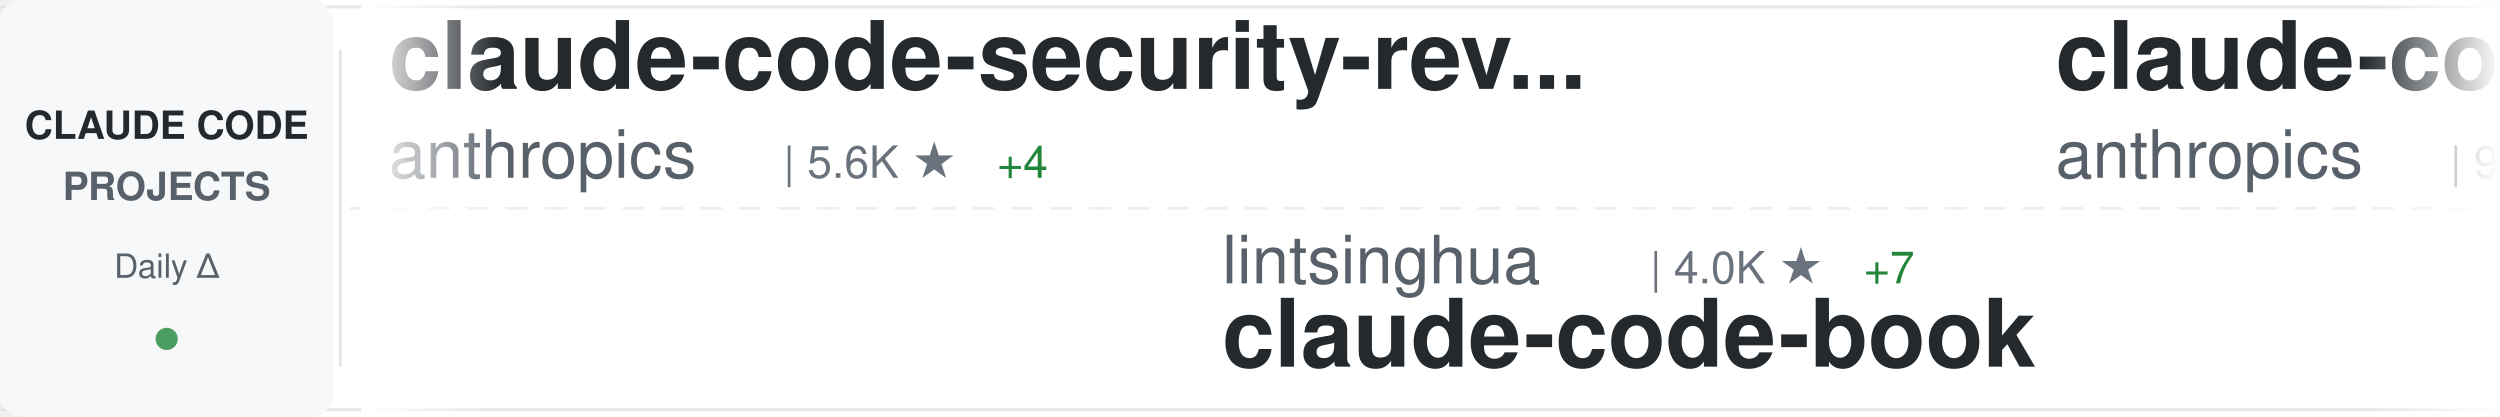
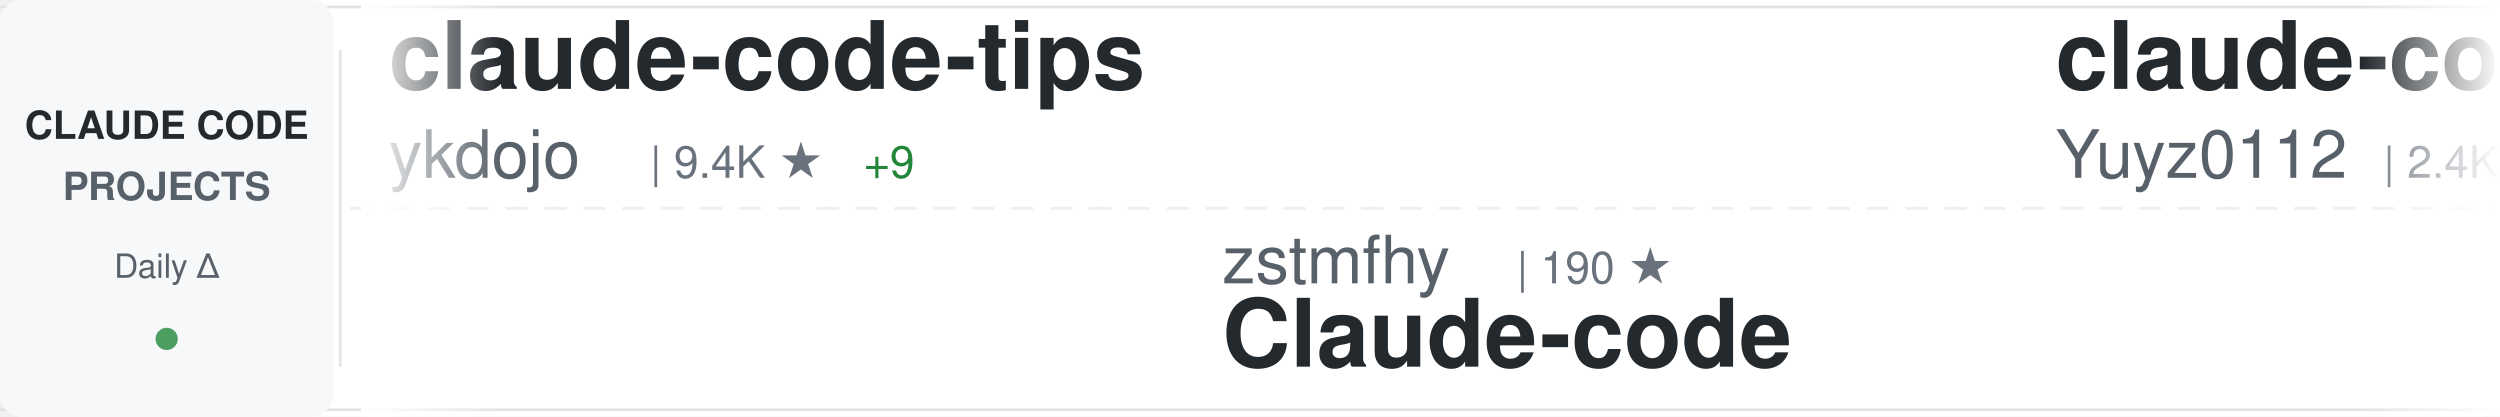
<svg xmlns="http://www.w3.org/2000/svg" width="900" height="150">
  <defs>
    <linearGradient id="awesomeLeftFade" x1="0%" y1="0%" x2="100%" y2="0%">
      <stop offset="0%" style="stop-color:#ffffff;stop-opacity:1" />
      <stop offset="100%" style="stop-color:#ffffff;stop-opacity:0" />
    </linearGradient>
    <linearGradient id="awesomeRightFade" x1="0%" y1="0%" x2="100%" y2="0%">
      <stop offset="0%" style="stop-color:#ffffff;stop-opacity:0" />
      <stop offset="100%" style="stop-color:#ffffff;stop-opacity:1" />
    </linearGradient>
  </defs>
  <rect width="900" height="150" fill="#ffffff" rx="8" />
  <rect x="0" y="2" width="900" height="1" fill="#e1e4e8" />
  <rect x="0" y="147" width="900" height="1" fill="#e1e4e8" />
  <line x1="0" y1="75" x2="900" y2="75" stroke="#e1e4e8" stroke-width="1" stroke-dasharray="8 6" opacity="0.6" />
  <rect x="0" y="0" width="120" height="150" fill="#f6f8fa" rx="8" />
  <text x="60" y="50" font-family="-apple-system, BlinkMacSystemFont, 'Segoe UI', Helvetica, Arial, sans-serif" font-size="14" font-weight="600" fill="#24292e" text-anchor="middle">CLAUDE CODE</text>
  <text x="60" y="72" font-family="-apple-system, BlinkMacSystemFont, 'Segoe UI', Helvetica, Arial, sans-serif" font-size="14" font-weight="600" fill="#586069" text-anchor="middle">PROJECTS</text>
  <text x="60" y="100" font-family="-apple-system, BlinkMacSystemFont, 'Segoe UI', Helvetica, Arial, sans-serif" font-size="12" font-weight="500" fill="#586069" text-anchor="middle">Daily Δ</text>
  <circle cx="60" cy="122" r="4" fill="#22863a" opacity="0.8" />
  <rect x="122" y="18" width="1" height="114" fill="#e1e4e8" />
  <clipPath id="awesomeTickerClip">
    <rect x="130" y="0" width="770" height="150" />
  </clipPath>
  <g clip-path="url(#awesomeTickerClip)">
    <g id="awesomeTickerItems">
      <animateTransform attributeName="transform" attributeType="XML" type="translate" from="0 0" to="-3000 0" dur="54s" repeatCount="indefinite" />
      <g transform="translate(0, 0)">
-         <text x="140" y="32" font-family="-apple-system, BlinkMacSystemFont, 'Segoe UI', Helvetica, Arial, sans-serif" font-size="34" font-weight="600" fill="#24292e">claude-code-security-rev...</text>
-         <text x="140" y="64" font-family="-apple-system, BlinkMacSystemFont, 'Segoe UI', Helvetica, Arial, sans-serif" font-size="24" font-weight="400" fill="#586069">anthropics</text>
-         <text x="282" y="64" font-family="-apple-system, BlinkMacSystemFont, 'Segoe UI', Helvetica, Arial, sans-serif" font-size="16" font-weight="500" fill="#6a737d">| 5.6K ★</text>
-         <text x="359" y="64" font-family="-apple-system, BlinkMacSystemFont, 'Segoe UI', Helvetica, Arial, sans-serif" font-size="16" font-weight="500" fill="#22863a"> +4</text>
+         <text x="140" y="32" font-family="-apple-system, BlinkMacSystemFont, 'Segoe UI', Helvetica, Arial, sans-serif" font-size="34" font-weight="600" fill="#24292e">claude-code-tips</text>
+         <text x="140" y="64" font-family="-apple-system, BlinkMacSystemFont, 'Segoe UI', Helvetica, Arial, sans-serif" font-size="24" font-weight="400" fill="#586069">ykdojo</text>
+         <text x="234" y="64" font-family="-apple-system, BlinkMacSystemFont, 'Segoe UI', Helvetica, Arial, sans-serif" font-size="16" font-weight="500" fill="#6a737d">| 9.4K ★</text>
+         <text x="311" y="64" font-family="-apple-system, BlinkMacSystemFont, 'Segoe UI', Helvetica, Arial, sans-serif" font-size="16" font-weight="500" fill="#22863a"> +9</text>
      </g>
      <g transform="translate(300, 0)">
-         <text x="140" y="102" font-family="-apple-system, BlinkMacSystemFont, 'Segoe UI', Helvetica, Arial, sans-serif" font-size="24" font-weight="400" fill="#586069">lintsinghua</text>
-         <text x="294" y="102" font-family="-apple-system, BlinkMacSystemFont, 'Segoe UI', Helvetica, Arial, sans-serif" font-size="16" font-weight="500" fill="#6a737d">| 4.0K ★</text>
-         <text x="371" y="102" font-family="-apple-system, BlinkMacSystemFont, 'Segoe UI', Helvetica, Arial, sans-serif" font-size="16" font-weight="500" fill="#22863a"> +7</text>
-         <text x="140" y="132" font-family="-apple-system, BlinkMacSystemFont, 'Segoe UI', Helvetica, Arial, sans-serif" font-size="34" font-weight="600" fill="#24292e">claude-code-book</text>
+         <text x="140" y="102" font-family="-apple-system, BlinkMacSystemFont, 'Segoe UI', Helvetica, Arial, sans-serif" font-size="24" font-weight="400" fill="#586069">zstmfhy</text>
+         <text x="246" y="102" font-family="-apple-system, BlinkMacSystemFont, 'Segoe UI', Helvetica, Arial, sans-serif" font-size="16" font-weight="500" fill="#6a737d">| 190 ★</text>
+         <text x="140" y="132" font-family="-apple-system, BlinkMacSystemFont, 'Segoe UI', Helvetica, Arial, sans-serif" font-size="34" font-weight="600" fill="#24292e">Claude-code</text>
      </g>
      <g transform="translate(600, 0)">
-         <text x="140" y="32" font-family="-apple-system, BlinkMacSystemFont, 'Segoe UI', Helvetica, Arial, sans-serif" font-size="34" font-weight="600" fill="#24292e">claude-code-base-action</text>
-         <text x="140" y="64" font-family="-apple-system, BlinkMacSystemFont, 'Segoe UI', Helvetica, Arial, sans-serif" font-size="24" font-weight="400" fill="#586069">anthropics</text>
-         <text x="282" y="64" font-family="-apple-system, BlinkMacSystemFont, 'Segoe UI', Helvetica, Arial, sans-serif" font-size="16" font-weight="500" fill="#6a737d">| 916 ★</text>
-       </g>
-       <g transform="translate(900, 0)">
-         <text x="140" y="102" font-family="-apple-system, BlinkMacSystemFont, 'Segoe UI', Helvetica, Arial, sans-serif" font-size="24" font-weight="400" fill="#586069">zebbern</text>
-         <text x="246" y="102" font-family="-apple-system, BlinkMacSystemFont, 'Segoe UI', Helvetica, Arial, sans-serif" font-size="16" font-weight="500" fill="#6a737d">| 4.4K ★</text>
-         <text x="323" y="102" font-family="-apple-system, BlinkMacSystemFont, 'Segoe UI', Helvetica, Arial, sans-serif" font-size="16" font-weight="500" fill="#22863a"> +3</text>
-         <text x="140" y="132" font-family="-apple-system, BlinkMacSystemFont, 'Segoe UI', Helvetica, Arial, sans-serif" font-size="34" font-weight="600" fill="#24292e">claude-code-guide</text>
-       </g>
-       <g transform="translate(1200, 0)">
        <text x="140" y="32" font-family="-apple-system, BlinkMacSystemFont, 'Segoe UI', Helvetica, Arial, sans-serif" font-size="34" font-weight="600" fill="#24292e">claude-code-reverse</text>
        <text x="140" y="64" font-family="-apple-system, BlinkMacSystemFont, 'Segoe UI', Helvetica, Arial, sans-serif" font-size="24" font-weight="400" fill="#586069">Yuyz0112</text>
        <text x="258" y="64" font-family="-apple-system, BlinkMacSystemFont, 'Segoe UI', Helvetica, Arial, sans-serif" font-size="16" font-weight="500" fill="#6a737d">| 2.4K ★</text>
-         <text x="335" y="64" font-family="-apple-system, BlinkMacSystemFont, 'Segoe UI', Helvetica, Arial, sans-serif" font-size="16" font-weight="500" fill="#22863a"> +1</text>
+       </g>
+       <g transform="translate(900, 0)">
+         <text x="140" y="102" font-family="-apple-system, BlinkMacSystemFont, 'Segoe UI', Helvetica, Arial, sans-serif" font-size="24" font-weight="400" fill="#586069">affaan-m</text>
+         <text x="258" y="102" font-family="-apple-system, BlinkMacSystemFont, 'Segoe UI', Helvetica, Arial, sans-serif" font-size="16" font-weight="500" fill="#6a737d">| 231.3K ★</text>
+         <text x="353" y="102" font-family="-apple-system, BlinkMacSystemFont, 'Segoe UI', Helvetica, Arial, sans-serif" font-size="16" font-weight="500" fill="#22863a"> +368</text>
+         <text x="140" y="132" font-family="-apple-system, BlinkMacSystemFont, 'Segoe UI', Helvetica, Arial, sans-serif" font-size="34" font-weight="600" fill="#24292e">ECC</text>
+       </g>
+       <g transform="translate(1200, 0)">
+         <text x="140" y="32" font-family="-apple-system, BlinkMacSystemFont, 'Segoe UI', Helvetica, Arial, sans-serif" font-size="34" font-weight="600" fill="#24292e">skills</text>
+         <text x="140" y="64" font-family="-apple-system, BlinkMacSystemFont, 'Segoe UI', Helvetica, Arial, sans-serif" font-size="24" font-weight="400" fill="#586069">anthropics</text>
+         <text x="282" y="64" font-family="-apple-system, BlinkMacSystemFont, 'Segoe UI', Helvetica, Arial, sans-serif" font-size="16" font-weight="500" fill="#6a737d">| 162.8K ★</text>
+         <text x="377" y="64" font-family="-apple-system, BlinkMacSystemFont, 'Segoe UI', Helvetica, Arial, sans-serif" font-size="16" font-weight="500" fill="#22863a"> +304</text>
      </g>
      <g transform="translate(1500, 0)">
-         <text x="140" y="102" font-family="-apple-system, BlinkMacSystemFont, 'Segoe UI', Helvetica, Arial, sans-serif" font-size="24" font-weight="400" fill="#586069">pengchengneo</text>
-         <text x="306" y="102" font-family="-apple-system, BlinkMacSystemFont, 'Segoe UI', Helvetica, Arial, sans-serif" font-size="16" font-weight="500" fill="#6a737d">| 1.7K ★</text>
-         <text x="383" y="102" font-family="-apple-system, BlinkMacSystemFont, 'Segoe UI', Helvetica, Arial, sans-serif" font-size="16" font-weight="500" fill="#22863a"> +2</text>
-         <text x="140" y="132" font-family="-apple-system, BlinkMacSystemFont, 'Segoe UI', Helvetica, Arial, sans-serif" font-size="34" font-weight="600" fill="#24292e">Claude-Code</text>
+         <text x="140" y="102" font-family="-apple-system, BlinkMacSystemFont, 'Segoe UI', Helvetica, Arial, sans-serif" font-size="24" font-weight="400" fill="#586069">Windy3f3f3f3f</text>
+         <text x="318" y="102" font-family="-apple-system, BlinkMacSystemFont, 'Segoe UI', Helvetica, Arial, sans-serif" font-size="16" font-weight="500" fill="#6a737d">| 3.2K ★</text>
+         <text x="395" y="102" font-family="-apple-system, BlinkMacSystemFont, 'Segoe UI', Helvetica, Arial, sans-serif" font-size="16" font-weight="500" fill="#22863a"> +14</text>
+         <text x="140" y="132" font-family="-apple-system, BlinkMacSystemFont, 'Segoe UI', Helvetica, Arial, sans-serif" font-size="34" font-weight="600" fill="#24292e">how-claude-code-works</text>
      </g>
      <g transform="translate(1800, 0)">
-         <text x="140" y="32" font-family="-apple-system, BlinkMacSystemFont, 'Segoe UI', Helvetica, Arial, sans-serif" font-size="34" font-weight="600" fill="#24292e">ClaudeCodeAgents</text>
-         <text x="140" y="64" font-family="-apple-system, BlinkMacSystemFont, 'Segoe UI', Helvetica, Arial, sans-serif" font-size="24" font-weight="400" fill="#586069">darcyegb</text>
-         <text x="258" y="64" font-family="-apple-system, BlinkMacSystemFont, 'Segoe UI', Helvetica, Arial, sans-serif" font-size="16" font-weight="500" fill="#6a737d">| 748 ★</text>
+         <text x="140" y="32" font-family="-apple-system, BlinkMacSystemFont, 'Segoe UI', Helvetica, Arial, sans-serif" font-size="34" font-weight="600" fill="#24292e">oh-my-claudecode</text>
+         <text x="140" y="64" font-family="-apple-system, BlinkMacSystemFont, 'Segoe UI', Helvetica, Arial, sans-serif" font-size="24" font-weight="400" fill="#586069">Yeachan-Heo</text>
+         <text x="294" y="64" font-family="-apple-system, BlinkMacSystemFont, 'Segoe UI', Helvetica, Arial, sans-serif" font-size="16" font-weight="500" fill="#6a737d">| 37.9K ★</text>
+         <text x="380" y="64" font-family="-apple-system, BlinkMacSystemFont, 'Segoe UI', Helvetica, Arial, sans-serif" font-size="16" font-weight="500" fill="#22863a"> +29</text>
      </g>
      <g transform="translate(2100, 0)">
-         <text x="140" y="102" font-family="-apple-system, BlinkMacSystemFont, 'Segoe UI', Helvetica, Arial, sans-serif" font-size="24" font-weight="400" fill="#586069">wanshuiyin</text>
-         <text x="282" y="102" font-family="-apple-system, BlinkMacSystemFont, 'Segoe UI', Helvetica, Arial, sans-serif" font-size="16" font-weight="500" fill="#6a737d">| 13.6K ★</text>
-         <text x="368" y="102" font-family="-apple-system, BlinkMacSystemFont, 'Segoe UI', Helvetica, Arial, sans-serif" font-size="16" font-weight="500" fill="#22863a"> +37</text>
-         <text x="140" y="132" font-family="-apple-system, BlinkMacSystemFont, 'Segoe UI', Helvetica, Arial, sans-serif" font-size="34" font-weight="600" fill="#24292e">Auto-claude-code-researc...</text>
+         <text x="140" y="102" font-family="-apple-system, BlinkMacSystemFont, 'Segoe UI', Helvetica, Arial, sans-serif" font-size="24" font-weight="400" fill="#586069">disler</text>
+         <text x="234" y="102" font-family="-apple-system, BlinkMacSystemFont, 'Segoe UI', Helvetica, Arial, sans-serif" font-size="16" font-weight="500" fill="#6a737d">| 1.5K ★</text>
+         <text x="311" y="102" font-family="-apple-system, BlinkMacSystemFont, 'Segoe UI', Helvetica, Arial, sans-serif" font-size="16" font-weight="500" fill="#22863a"> +1</text>
+         <text x="140" y="132" font-family="-apple-system, BlinkMacSystemFont, 'Segoe UI', Helvetica, Arial, sans-serif" font-size="34" font-weight="600" fill="#24292e">pi-vs-claude-code</text>
      </g>
      <g transform="translate(2400, 0)">
-         <text x="140" y="32" font-family="-apple-system, BlinkMacSystemFont, 'Segoe UI', Helvetica, Arial, sans-serif" font-size="34" font-weight="600" fill="#24292e">everything-claude-code-z...</text>
-         <text x="140" y="64" font-family="-apple-system, BlinkMacSystemFont, 'Segoe UI', Helvetica, Arial, sans-serif" font-size="24" font-weight="400" fill="#586069">xu-xiang</text>
-         <text x="258" y="64" font-family="-apple-system, BlinkMacSystemFont, 'Segoe UI', Helvetica, Arial, sans-serif" font-size="16" font-weight="500" fill="#6a737d">| 1.7K ★</text>
-         <text x="335" y="64" font-family="-apple-system, BlinkMacSystemFont, 'Segoe UI', Helvetica, Arial, sans-serif" font-size="16" font-weight="500" fill="#22863a"> +14</text>
+         <text x="140" y="32" font-family="-apple-system, BlinkMacSystemFont, 'Segoe UI', Helvetica, Arial, sans-serif" font-size="34" font-weight="600" fill="#24292e">claude-code-sourcemap</text>
+         <text x="140" y="64" font-family="-apple-system, BlinkMacSystemFont, 'Segoe UI', Helvetica, Arial, sans-serif" font-size="24" font-weight="400" fill="#586069">ChinaSiro</text>
+         <text x="270" y="64" font-family="-apple-system, BlinkMacSystemFont, 'Segoe UI', Helvetica, Arial, sans-serif" font-size="16" font-weight="500" fill="#6a737d">| 9.6K ★</text>
+         <text x="347" y="64" font-family="-apple-system, BlinkMacSystemFont, 'Segoe UI', Helvetica, Arial, sans-serif" font-size="16" font-weight="500" fill="#22863a"> +4</text>
      </g>
      <g transform="translate(2700, 0)">
-         <text x="140" y="102" font-family="-apple-system, BlinkMacSystemFont, 'Segoe UI', Helvetica, Arial, sans-serif" font-size="24" font-weight="400" fill="#586069">pedrohcgs</text>
-         <text x="270" y="102" font-family="-apple-system, BlinkMacSystemFont, 'Segoe UI', Helvetica, Arial, sans-serif" font-size="16" font-weight="500" fill="#6a737d">| 1.4K ★</text>
-         <text x="347" y="102" font-family="-apple-system, BlinkMacSystemFont, 'Segoe UI', Helvetica, Arial, sans-serif" font-size="16" font-weight="500" fill="#22863a"> +2</text>
-         <text x="140" y="132" font-family="-apple-system, BlinkMacSystemFont, 'Segoe UI', Helvetica, Arial, sans-serif" font-size="34" font-weight="600" fill="#24292e">claude-code-my-workflow</text>
+         <text x="140" y="102" font-family="-apple-system, BlinkMacSystemFont, 'Segoe UI', Helvetica, Arial, sans-serif" font-size="24" font-weight="400" fill="#586069">lorryjovens-hub</text>
+         <text x="342" y="102" font-family="-apple-system, BlinkMacSystemFont, 'Segoe UI', Helvetica, Arial, sans-serif" font-size="16" font-weight="500" fill="#6a737d">| 1.7K ★</text>
+         <text x="140" y="132" font-family="-apple-system, BlinkMacSystemFont, 'Segoe UI', Helvetica, Arial, sans-serif" font-size="34" font-weight="600" fill="#24292e">claude-code-rust</text>
      </g>
      <g transform="translate(3000, 0)">
-         <text x="140" y="32" font-family="-apple-system, BlinkMacSystemFont, 'Segoe UI', Helvetica, Arial, sans-serif" font-size="34" font-weight="600" fill="#24292e">claude-code-security-rev...</text>
-         <text x="140" y="64" font-family="-apple-system, BlinkMacSystemFont, 'Segoe UI', Helvetica, Arial, sans-serif" font-size="24" font-weight="400" fill="#586069">anthropics</text>
-         <text x="282" y="64" font-family="-apple-system, BlinkMacSystemFont, 'Segoe UI', Helvetica, Arial, sans-serif" font-size="16" font-weight="500" fill="#6a737d">| 5.6K ★</text>
-         <text x="359" y="64" font-family="-apple-system, BlinkMacSystemFont, 'Segoe UI', Helvetica, Arial, sans-serif" font-size="16" font-weight="500" fill="#22863a"> +4</text>
+         <text x="140" y="32" font-family="-apple-system, BlinkMacSystemFont, 'Segoe UI', Helvetica, Arial, sans-serif" font-size="34" font-weight="600" fill="#24292e">claude-code-tips</text>
+         <text x="140" y="64" font-family="-apple-system, BlinkMacSystemFont, 'Segoe UI', Helvetica, Arial, sans-serif" font-size="24" font-weight="400" fill="#586069">ykdojo</text>
+         <text x="234" y="64" font-family="-apple-system, BlinkMacSystemFont, 'Segoe UI', Helvetica, Arial, sans-serif" font-size="16" font-weight="500" fill="#6a737d">| 9.4K ★</text>
+         <text x="311" y="64" font-family="-apple-system, BlinkMacSystemFont, 'Segoe UI', Helvetica, Arial, sans-serif" font-size="16" font-weight="500" fill="#22863a"> +9</text>
      </g>
      <g transform="translate(3300, 0)">
-         <text x="140" y="102" font-family="-apple-system, BlinkMacSystemFont, 'Segoe UI', Helvetica, Arial, sans-serif" font-size="24" font-weight="400" fill="#586069">lintsinghua</text>
-         <text x="294" y="102" font-family="-apple-system, BlinkMacSystemFont, 'Segoe UI', Helvetica, Arial, sans-serif" font-size="16" font-weight="500" fill="#6a737d">| 4.0K ★</text>
-         <text x="371" y="102" font-family="-apple-system, BlinkMacSystemFont, 'Segoe UI', Helvetica, Arial, sans-serif" font-size="16" font-weight="500" fill="#22863a"> +7</text>
-         <text x="140" y="132" font-family="-apple-system, BlinkMacSystemFont, 'Segoe UI', Helvetica, Arial, sans-serif" font-size="34" font-weight="600" fill="#24292e">claude-code-book</text>
+         <text x="140" y="102" font-family="-apple-system, BlinkMacSystemFont, 'Segoe UI', Helvetica, Arial, sans-serif" font-size="24" font-weight="400" fill="#586069">zstmfhy</text>
+         <text x="246" y="102" font-family="-apple-system, BlinkMacSystemFont, 'Segoe UI', Helvetica, Arial, sans-serif" font-size="16" font-weight="500" fill="#6a737d">| 190 ★</text>
+         <text x="140" y="132" font-family="-apple-system, BlinkMacSystemFont, 'Segoe UI', Helvetica, Arial, sans-serif" font-size="34" font-weight="600" fill="#24292e">Claude-code</text>
      </g>
      <g transform="translate(3600, 0)">
-         <text x="140" y="32" font-family="-apple-system, BlinkMacSystemFont, 'Segoe UI', Helvetica, Arial, sans-serif" font-size="34" font-weight="600" fill="#24292e">claude-code-base-action</text>
-         <text x="140" y="64" font-family="-apple-system, BlinkMacSystemFont, 'Segoe UI', Helvetica, Arial, sans-serif" font-size="24" font-weight="400" fill="#586069">anthropics</text>
-         <text x="282" y="64" font-family="-apple-system, BlinkMacSystemFont, 'Segoe UI', Helvetica, Arial, sans-serif" font-size="16" font-weight="500" fill="#6a737d">| 916 ★</text>
+         <text x="140" y="32" font-family="-apple-system, BlinkMacSystemFont, 'Segoe UI', Helvetica, Arial, sans-serif" font-size="34" font-weight="600" fill="#24292e">claude-code-reverse</text>
+         <text x="140" y="64" font-family="-apple-system, BlinkMacSystemFont, 'Segoe UI', Helvetica, Arial, sans-serif" font-size="24" font-weight="400" fill="#586069">Yuyz0112</text>
+         <text x="258" y="64" font-family="-apple-system, BlinkMacSystemFont, 'Segoe UI', Helvetica, Arial, sans-serif" font-size="16" font-weight="500" fill="#6a737d">| 2.4K ★</text>
      </g>
      <g transform="translate(3900, 0)">
-         <text x="140" y="102" font-family="-apple-system, BlinkMacSystemFont, 'Segoe UI', Helvetica, Arial, sans-serif" font-size="24" font-weight="400" fill="#586069">zebbern</text>
-         <text x="246" y="102" font-family="-apple-system, BlinkMacSystemFont, 'Segoe UI', Helvetica, Arial, sans-serif" font-size="16" font-weight="500" fill="#6a737d">| 4.4K ★</text>
-         <text x="323" y="102" font-family="-apple-system, BlinkMacSystemFont, 'Segoe UI', Helvetica, Arial, sans-serif" font-size="16" font-weight="500" fill="#22863a"> +3</text>
-         <text x="140" y="132" font-family="-apple-system, BlinkMacSystemFont, 'Segoe UI', Helvetica, Arial, sans-serif" font-size="34" font-weight="600" fill="#24292e">claude-code-guide</text>
+         <text x="140" y="102" font-family="-apple-system, BlinkMacSystemFont, 'Segoe UI', Helvetica, Arial, sans-serif" font-size="24" font-weight="400" fill="#586069">affaan-m</text>
+         <text x="258" y="102" font-family="-apple-system, BlinkMacSystemFont, 'Segoe UI', Helvetica, Arial, sans-serif" font-size="16" font-weight="500" fill="#6a737d">| 231.3K ★</text>
+         <text x="353" y="102" font-family="-apple-system, BlinkMacSystemFont, 'Segoe UI', Helvetica, Arial, sans-serif" font-size="16" font-weight="500" fill="#22863a"> +368</text>
+         <text x="140" y="132" font-family="-apple-system, BlinkMacSystemFont, 'Segoe UI', Helvetica, Arial, sans-serif" font-size="34" font-weight="600" fill="#24292e">ECC</text>
      </g>
    </g>
  </g>
  <rect x="130" y="0" width="50" height="150" fill="url(#awesomeLeftFade)" />
  <rect x="850" y="0" width="50" height="150" fill="url(#awesomeRightFade)" />
</svg>
